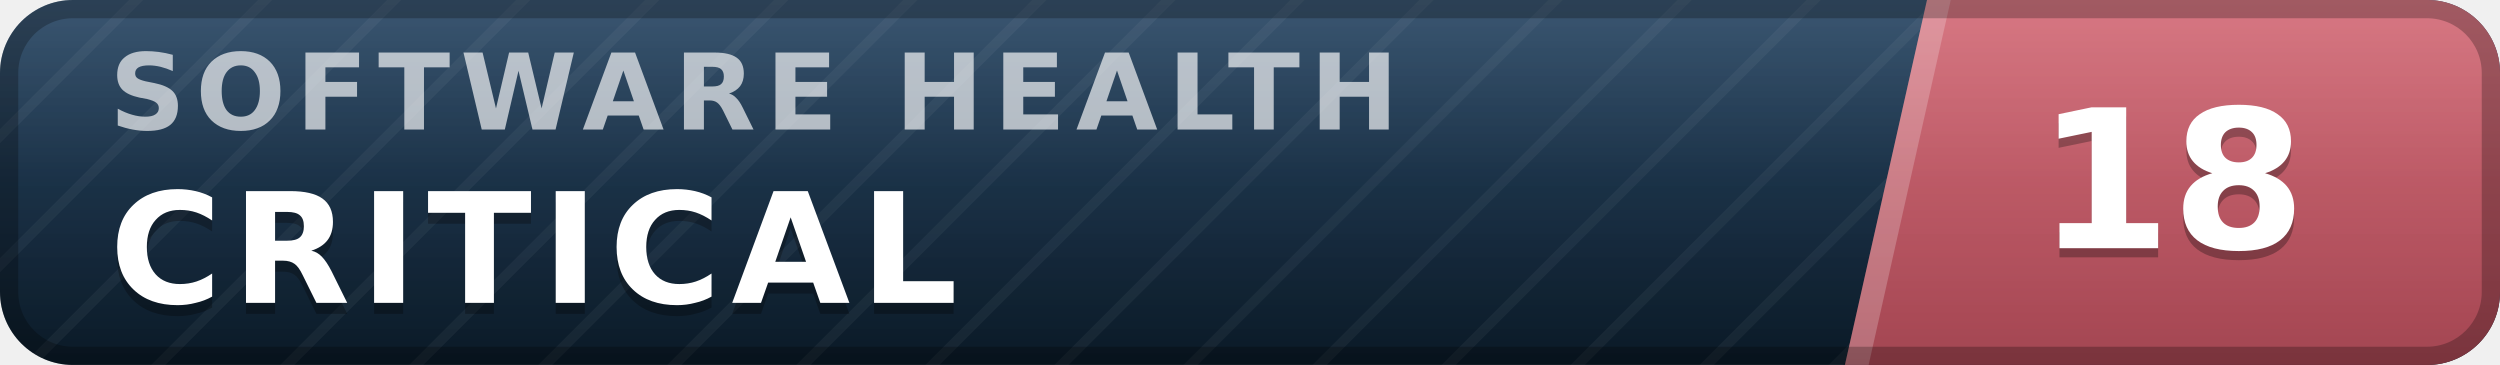
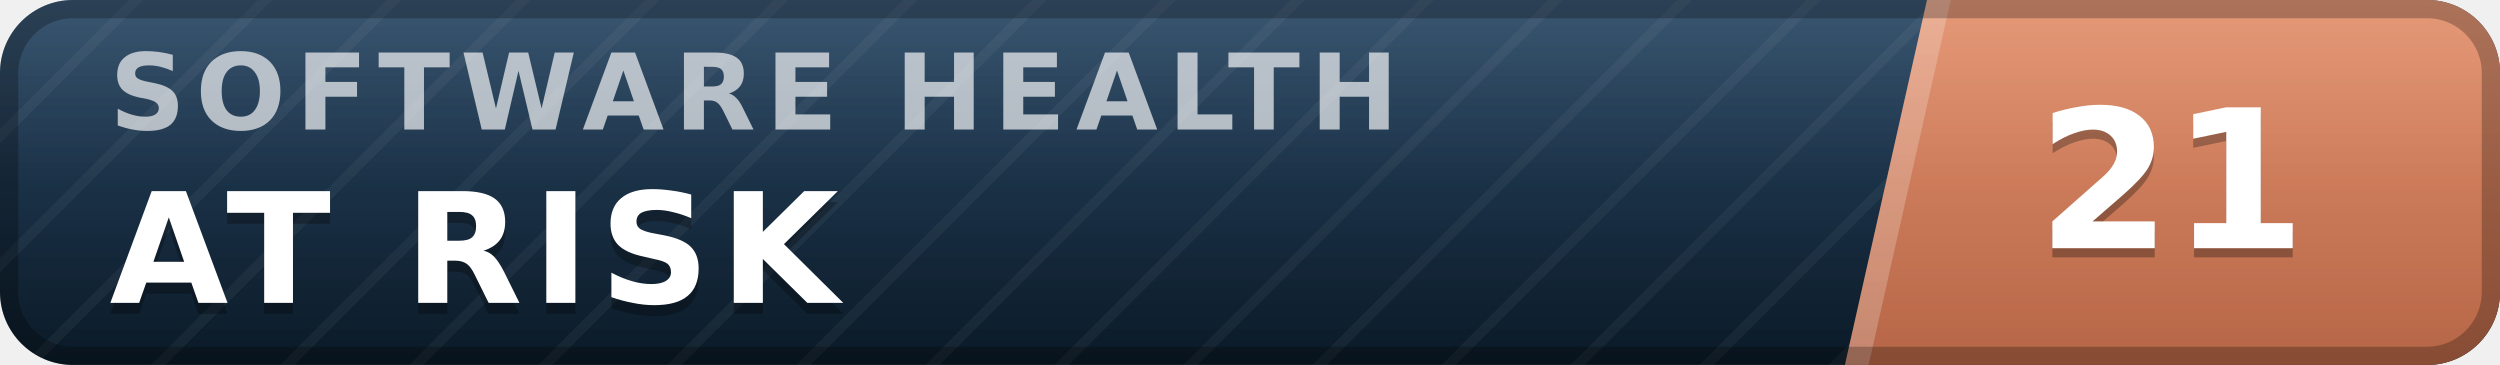
- <svg xmlns="http://www.w3.org/2000/svg" width="137" height="20" viewBox="0 0 137 20" role="img" aria-label="inspect.software software health index 18 of 100, critical" font-family="Verdana,DejaVu Sans,Geneva,sans-serif">
+ <svg xmlns="http://www.w3.org/2000/svg" width="137" height="20" viewBox="0 0 137 20" role="img" aria-label="inspect.software software health index 21 of 100, at risk" font-family="Verdana,DejaVu Sans,Geneva,sans-serif">
  <defs>
    <linearGradient id="plate" x1="0" y1="0" x2="0" y2="1">
      <stop offset="0" stop-color="#1d3d5c" />
      <stop offset="1" stop-color="#0a1926" />
    </linearGradient>
    <linearGradient id="endplate" x1="0" y1="0" x2="0" y2="1">
-       <stop offset="0" stop-color="#d16471" />
-       <stop offset="1" stop-color="#a34551" />
+       <stop offset="0" stop-color="#e18a64" />
+       <stop offset="1" stop-color="#b56546" />
    </linearGradient>
    <linearGradient id="gloss" x1="0" y1="0" x2="0" y2="1">
      <stop offset="0" stop-color="#fff" stop-opacity=".13" />
      <stop offset=".5" stop-color="#fff" stop-opacity=".03" />
      <stop offset="1" stop-color="#fff" stop-opacity="0" />
    </linearGradient>
    <pattern id="guilloche" width="5" height="5" patternUnits="userSpaceOnUse" patternTransform="rotate(45)">
      <line x1="0" y1="0" x2="0" y2="5" stroke="#fff" stroke-opacity=".045" stroke-width="1.1" />
    </pattern>
    <clipPath id="rounded">
      <rect width="137" height="20" rx="4" />
    </clipPath>
  </defs>
  <g clip-path="url(#rounded)">
    <rect width="137" height="20" fill="url(#plate)" />
    <rect width="137" height="20" fill="url(#guilloche)" />
    <polygon points="105.6,0 137,0 137,20 101.1,20" fill="url(#endplate)" />
    <polygon points="105.6,0 106.9,0 102.4,20 101.1,20" fill="#fff" fill-opacity=".22" />
    <text x="6.0" y="7.1" font-size="5.8" letter-spacing="0.55" fill="#fff" fill-opacity=".66" font-weight="bold" textLength="76.3" lengthAdjust="spacing">SOFTWARE HEALTH</text>
-     <text x="6.0" y="17.2" font-size="8.4" fill="#000" fill-opacity=".3" font-weight="bold" letter-spacing="0.55" textLength="50.4" lengthAdjust="spacing">CRITICAL</text>
-     <text x="6.0" y="16.6" font-size="8.4" fill="#fff" font-weight="bold" letter-spacing="0.55" textLength="50.4" lengthAdjust="spacing">CRITICAL</text>
-     <text x="119.0" y="14.1" font-size="10.6" fill="#000" fill-opacity=".3" font-weight="bold" text-anchor="middle">18</text>
-     <text x="119.0" y="13.6" font-size="10.6" fill="#fff" font-weight="bold" text-anchor="middle">18</text>
+     <text x="6.0" y="17.2" font-size="8.4" fill="#000" fill-opacity=".3" font-weight="bold" letter-spacing="0.55" textLength="43.3" lengthAdjust="spacing">AT RISK</text>
+     <text x="6.0" y="16.6" font-size="8.4" fill="#fff" font-weight="bold" letter-spacing="0.55" textLength="43.3" lengthAdjust="spacing">AT RISK</text>
+     <text x="119.0" y="14.1" font-size="10.6" fill="#000" fill-opacity=".3" font-weight="bold" text-anchor="middle">21</text>
+     <text x="119.0" y="13.6" font-size="10.6" fill="#fff" font-weight="bold" text-anchor="middle">21</text>
    <rect width="137" height="20" fill="url(#gloss)" />
  </g>
  <rect x=".5" y=".5" width="136" height="19" rx="3.5" fill="none" stroke="#000" stroke-opacity=".25" />
</svg>
